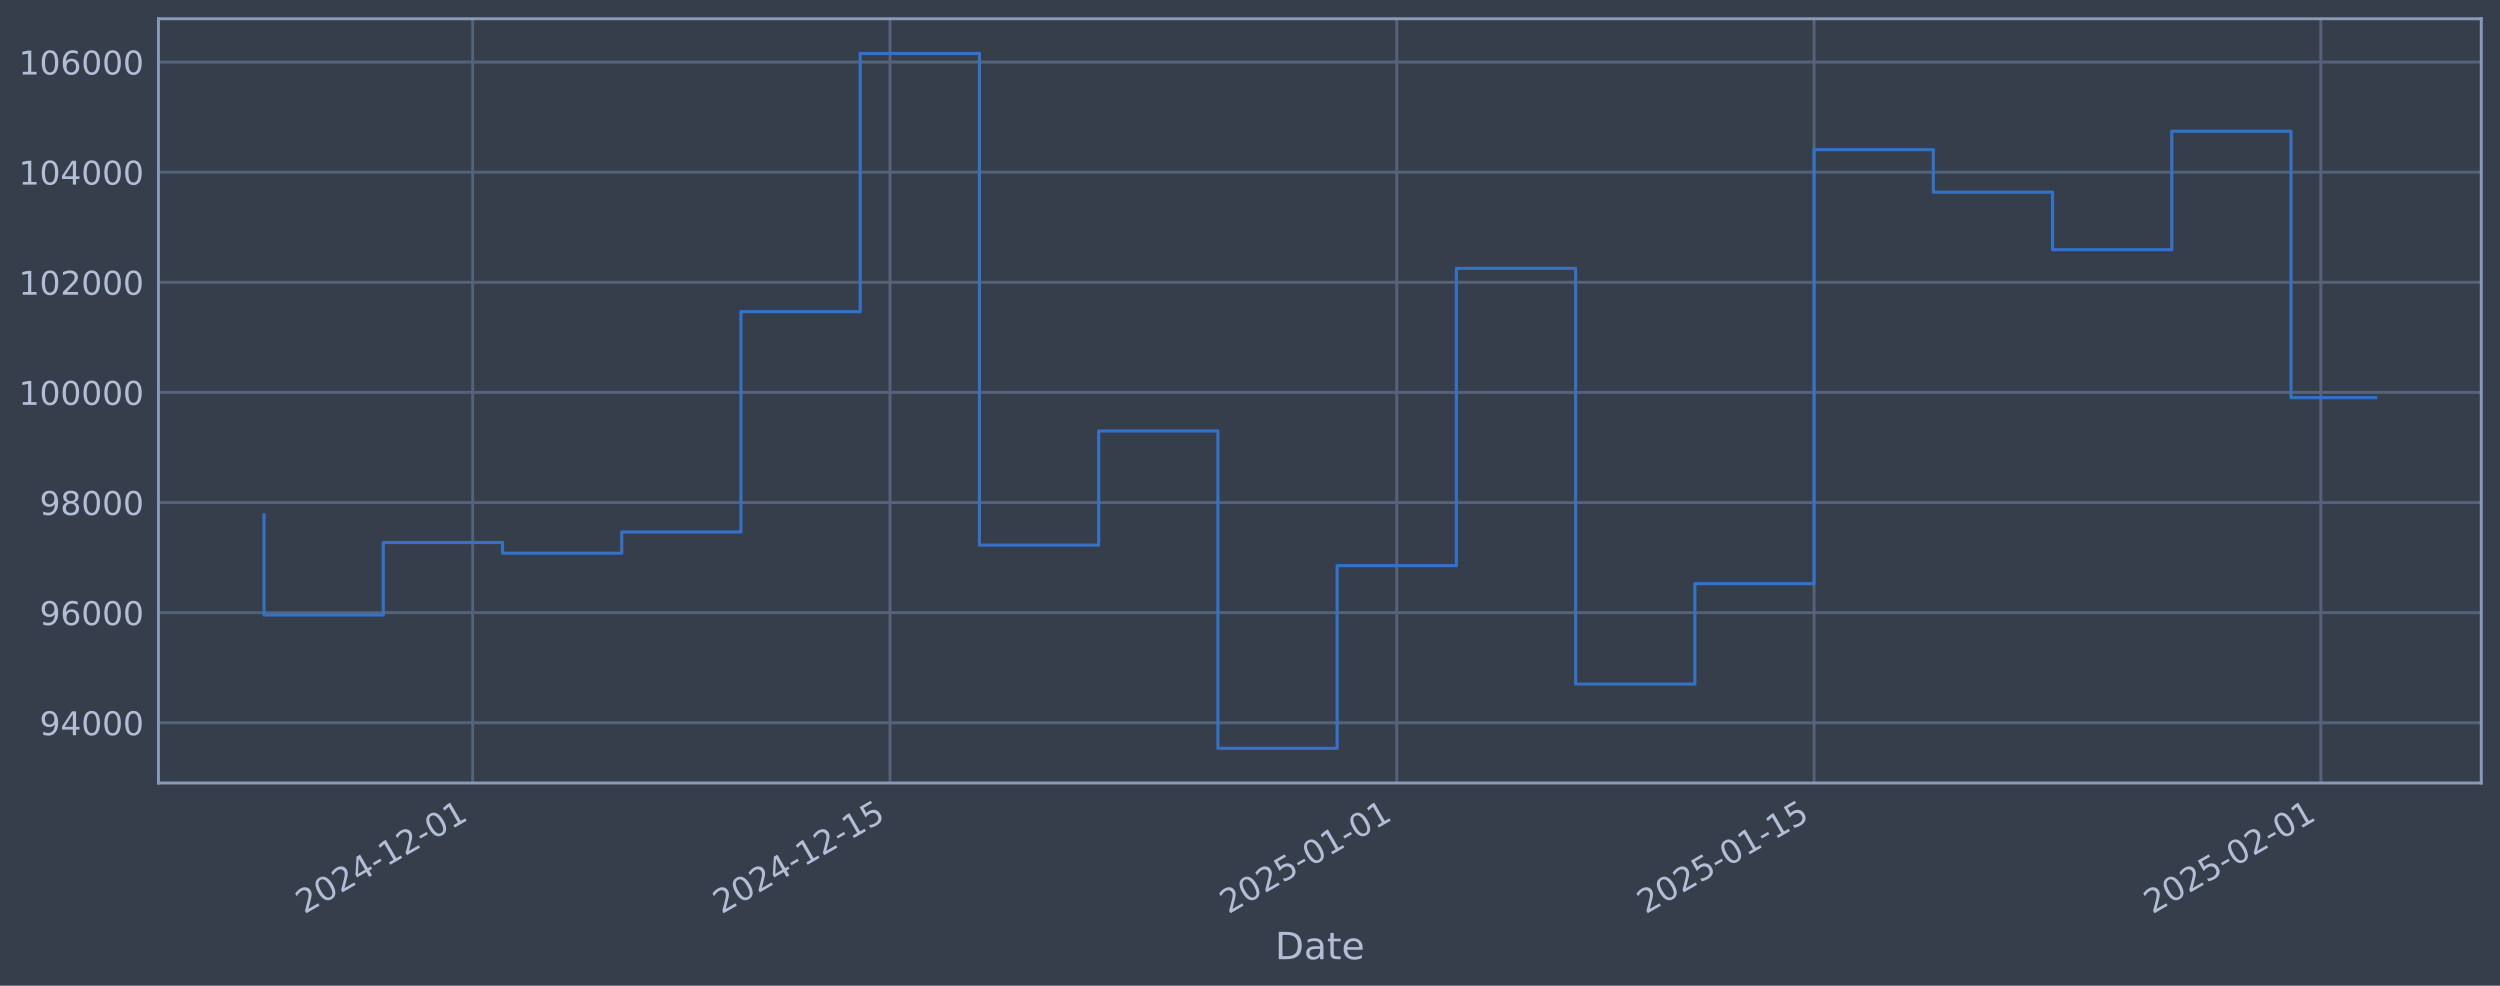
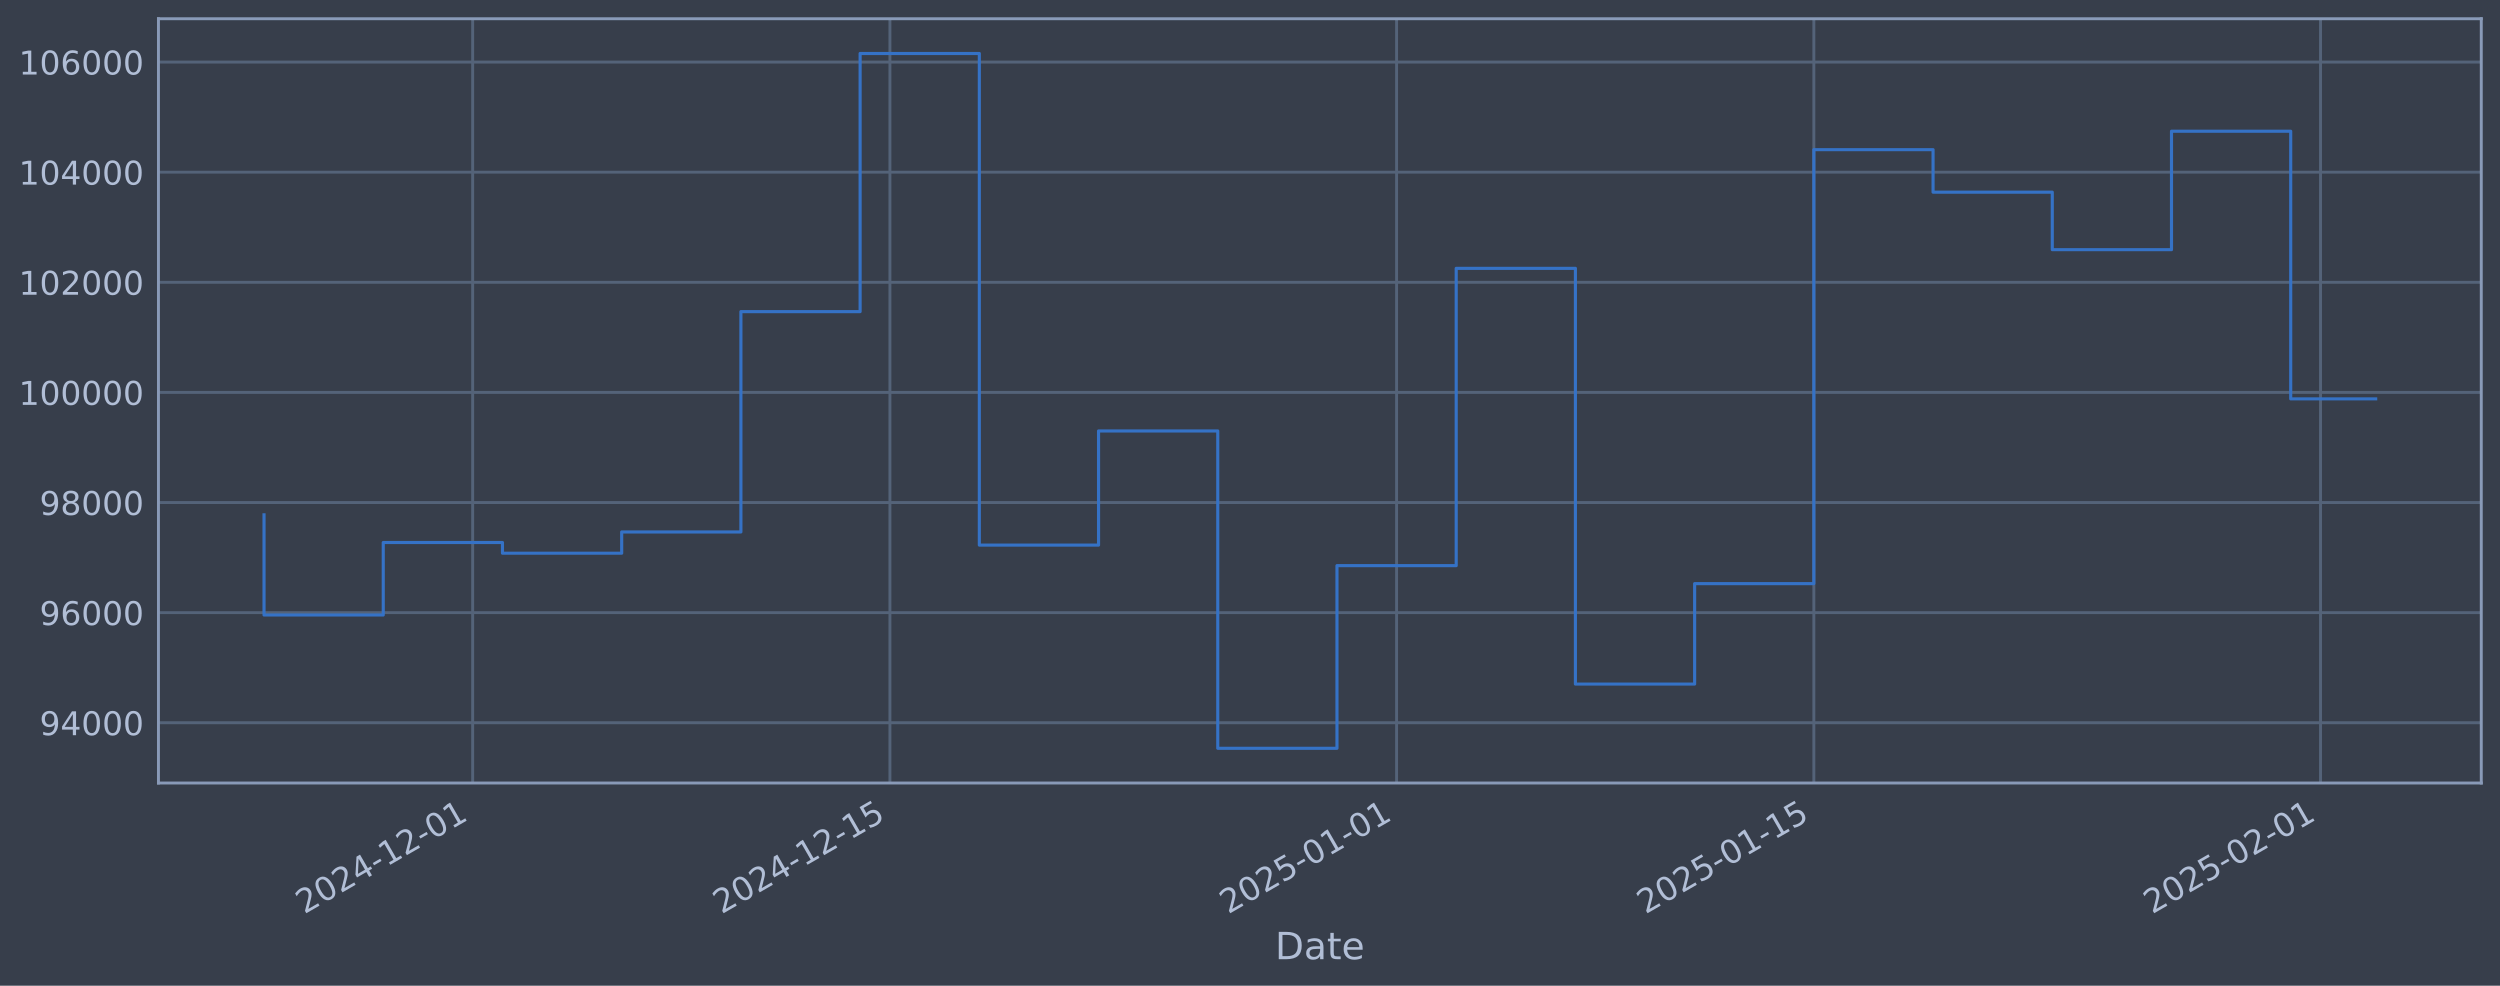
<svg xmlns="http://www.w3.org/2000/svg" xmlns:xlink="http://www.w3.org/1999/xlink" width="960.9pt" height="378.87pt" viewBox="0 0 960.9 378.87" version="1.1">
  <defs>
    <style type="text/css">*{stroke-linejoin: round; stroke-linecap: butt}</style>
  </defs>
  <g id="figure_1">
    <g id="patch_1">
      <path d="M 0 378.87  L 960.9 378.87  L 960.9 0  L 0 0  z " style="fill: #373e4b" />
    </g>
    <g id="axes_1">
      <g id="patch_2">
        <path d="M 60.901 300.96  L 953.701 300.96  L 953.701 7.2  L 60.901 7.2  z " style="fill: #373e4b" />
      </g>
      <g id="matplotlib.axis_1">
        <g id="xtick_1">
          <g id="line2d_1">
-             <path d="M 181.683 300.96  L 181.683 7.2  " clip-path="url(#pfb149ede89)" style="fill: none; stroke: #546379; stroke-width: 1.12; stroke-linecap: square" />
+             <path d="M 181.671 300.96  L 181.671 7.2  " clip-path="url(#p4e12d74b3f)" style="fill: none; stroke: #546379; stroke-width: 1.12; stroke-linecap: square" />
          </g>
          <g id="line2d_2" />
          <g id="text_1">
-             <g style="fill: #b1bed6" transform="translate(116.9573 351.4642) rotate(-30) scale(0.126 -0.126)">
+             <g style="fill: #b1bed6" transform="translate(116.9455 351.4642) rotate(-30) scale(0.126 -0.126)">
              <defs>
                <path id="DejaVuSans-32" d="M 1228 531  L 3431 531  L 3431 0  L 469 0  L 469 531  Q 828 903 1448 1529  Q 2069 2156 2228 2338  Q 2531 2678 2651 2914  Q 2772 3150 2772 3378  Q 2772 3750 2511 3984  Q 2250 4219 1831 4219  Q 1534 4219 1204 4116  Q 875 4013 500 3803  L 500 4441  Q 881 4594 1212 4672  Q 1544 4750 1819 4750  Q 2544 4750 2975 4387  Q 3406 4025 3406 3419  Q 3406 3131 3298 2873  Q 3191 2616 2906 2266  Q 2828 2175 2409 1742  Q 1991 1309 1228 531  z " transform="scale(0.015625)" />
                <path id="DejaVuSans-30" d="M 2034 4250  Q 1547 4250 1301 3770  Q 1056 3291 1056 2328  Q 1056 1369 1301 889  Q 1547 409 2034 409  Q 2525 409 2770 889  Q 3016 1369 3016 2328  Q 3016 3291 2770 3770  Q 2525 4250 2034 4250  z M 2034 4750  Q 2819 4750 3233 4129  Q 3647 3509 3647 2328  Q 3647 1150 3233 529  Q 2819 -91 2034 -91  Q 1250 -91 836 529  Q 422 1150 422 2328  Q 422 3509 836 4129  Q 1250 4750 2034 4750  z " transform="scale(0.015625)" />
                <path id="DejaVuSans-34" d="M 2419 4116  L 825 1625  L 2419 1625  L 2419 4116  z M 2253 4666  L 3047 4666  L 3047 1625  L 3713 1625  L 3713 1100  L 3047 1100  L 3047 0  L 2419 0  L 2419 1100  L 313 1100  L 313 1709  L 2253 4666  z " transform="scale(0.015625)" />
                <path id="DejaVuSans-2d" d="M 313 2009  L 1997 2009  L 1997 1497  L 313 1497  L 313 2009  z " transform="scale(0.015625)" />
                <path id="DejaVuSans-31" d="M 794 531  L 1825 531  L 1825 4091  L 703 3866  L 703 4441  L 1819 4666  L 2450 4666  L 2450 531  L 3481 531  L 3481 0  L 794 0  L 794 531  z " transform="scale(0.015625)" />
              </defs>
              <use xlink:href="#DejaVuSans-32" />
              <use xlink:href="#DejaVuSans-30" transform="translate(63.62305 0)" />
              <use xlink:href="#DejaVuSans-32" transform="translate(127.2461 0)" />
              <use xlink:href="#DejaVuSans-34" transform="translate(190.8691 0)" />
              <use xlink:href="#DejaVuSans-2d" transform="translate(254.4922 0)" />
              <use xlink:href="#DejaVuSans-31" transform="translate(290.5762 0)" />
              <use xlink:href="#DejaVuSans-32" transform="translate(354.1992 0)" />
              <use xlink:href="#DejaVuSans-2d" transform="translate(417.8223 0)" />
              <use xlink:href="#DejaVuSans-30" transform="translate(453.9062 0)" />
              <use xlink:href="#DejaVuSans-31" transform="translate(517.5293 0)" />
            </g>
          </g>
        </g>
        <g id="xtick_2">
          <g id="line2d_3">
-             <path d="M 342.084 300.96  L 342.084 7.2  " clip-path="url(#pfb149ede89)" style="fill: none; stroke: #546379; stroke-width: 1.12; stroke-linecap: square" />
+             <path d="M 342.048 300.96  L 342.048 7.2  " clip-path="url(#p4e12d74b3f)" style="fill: none; stroke: #546379; stroke-width: 1.12; stroke-linecap: square" />
          </g>
          <g id="line2d_4" />
          <g id="text_2">
-             <g style="fill: #b1bed6" transform="translate(277.3583 351.4642) rotate(-30) scale(0.126 -0.126)">
+             <g style="fill: #b1bed6" transform="translate(277.3229 351.4642) rotate(-30) scale(0.126 -0.126)">
              <defs>
                <path id="DejaVuSans-35" d="M 691 4666  L 3169 4666  L 3169 4134  L 1269 4134  L 1269 2991  Q 1406 3038 1543 3061  Q 1681 3084 1819 3084  Q 2600 3084 3056 2656  Q 3513 2228 3513 1497  Q 3513 744 3044 326  Q 2575 -91 1722 -91  Q 1428 -91 1123 -41  Q 819 9 494 109  L 494 744  Q 775 591 1075 516  Q 1375 441 1709 441  Q 2250 441 2565 725  Q 2881 1009 2881 1497  Q 2881 1984 2565 2268  Q 2250 2553 1709 2553  Q 1456 2553 1204 2497  Q 953 2441 691 2322  L 691 4666  z " transform="scale(0.015625)" />
              </defs>
              <use xlink:href="#DejaVuSans-32" />
              <use xlink:href="#DejaVuSans-30" transform="translate(63.62305 0)" />
              <use xlink:href="#DejaVuSans-32" transform="translate(127.2461 0)" />
              <use xlink:href="#DejaVuSans-34" transform="translate(190.8691 0)" />
              <use xlink:href="#DejaVuSans-2d" transform="translate(254.4922 0)" />
              <use xlink:href="#DejaVuSans-31" transform="translate(290.5762 0)" />
              <use xlink:href="#DejaVuSans-32" transform="translate(354.1992 0)" />
              <use xlink:href="#DejaVuSans-2d" transform="translate(417.8223 0)" />
              <use xlink:href="#DejaVuSans-31" transform="translate(453.9062 0)" />
              <use xlink:href="#DejaVuSans-35" transform="translate(517.5293 0)" />
            </g>
          </g>
        </g>
        <g id="xtick_3">
          <g id="line2d_5">
-             <path d="M 536.856 300.96  L 536.856 7.2  " clip-path="url(#pfb149ede89)" style="fill: none; stroke: #546379; stroke-width: 1.12; stroke-linecap: square" />
+             <path d="M 536.792 300.96  L 536.792 7.2  " clip-path="url(#p4e12d74b3f)" style="fill: none; stroke: #546379; stroke-width: 1.12; stroke-linecap: square" />
          </g>
          <g id="line2d_6" />
          <g id="text_3">
-             <g style="fill: #b1bed6" transform="translate(472.1309 351.4642) rotate(-30) scale(0.126 -0.126)">
+             <g style="fill: #b1bed6" transform="translate(472.0669 351.4642) rotate(-30) scale(0.126 -0.126)">
              <use xlink:href="#DejaVuSans-32" />
              <use xlink:href="#DejaVuSans-30" transform="translate(63.62305 0)" />
              <use xlink:href="#DejaVuSans-32" transform="translate(127.2461 0)" />
              <use xlink:href="#DejaVuSans-35" transform="translate(190.8691 0)" />
              <use xlink:href="#DejaVuSans-2d" transform="translate(254.4922 0)" />
              <use xlink:href="#DejaVuSans-30" transform="translate(290.5762 0)" />
              <use xlink:href="#DejaVuSans-31" transform="translate(354.1992 0)" />
              <use xlink:href="#DejaVuSans-2d" transform="translate(417.8223 0)" />
              <use xlink:href="#DejaVuSans-30" transform="translate(453.9062 0)" />
              <use xlink:href="#DejaVuSans-31" transform="translate(517.5293 0)" />
            </g>
          </g>
        </g>
        <g id="xtick_4">
          <g id="line2d_7">
-             <path d="M 697.257 300.96  L 697.257 7.2  " clip-path="url(#pfb149ede89)" style="fill: none; stroke: #546379; stroke-width: 1.12; stroke-linecap: square" />
+             <path d="M 697.17 300.96  L 697.17 7.2  " clip-path="url(#p4e12d74b3f)" style="fill: none; stroke: #546379; stroke-width: 1.12; stroke-linecap: square" />
          </g>
          <g id="line2d_8" />
          <g id="text_4">
-             <g style="fill: #b1bed6" transform="translate(632.5319 351.4642) rotate(-30) scale(0.126 -0.126)">
+             <g style="fill: #b1bed6" transform="translate(632.4444 351.4642) rotate(-30) scale(0.126 -0.126)">
              <use xlink:href="#DejaVuSans-32" />
              <use xlink:href="#DejaVuSans-30" transform="translate(63.62305 0)" />
              <use xlink:href="#DejaVuSans-32" transform="translate(127.2461 0)" />
              <use xlink:href="#DejaVuSans-35" transform="translate(190.8691 0)" />
              <use xlink:href="#DejaVuSans-2d" transform="translate(254.4922 0)" />
              <use xlink:href="#DejaVuSans-30" transform="translate(290.5762 0)" />
              <use xlink:href="#DejaVuSans-31" transform="translate(354.1992 0)" />
              <use xlink:href="#DejaVuSans-2d" transform="translate(417.8223 0)" />
              <use xlink:href="#DejaVuSans-31" transform="translate(453.9062 0)" />
              <use xlink:href="#DejaVuSans-35" transform="translate(517.5293 0)" />
            </g>
          </g>
        </g>
        <g id="xtick_5">
          <g id="line2d_9">
-             <path d="M 892.03 300.96  L 892.03 7.2  " clip-path="url(#pfb149ede89)" style="fill: none; stroke: #546379; stroke-width: 1.12; stroke-linecap: square" />
+             <path d="M 891.914 300.96  L 891.914 7.2  " clip-path="url(#p4e12d74b3f)" style="fill: none; stroke: #546379; stroke-width: 1.12; stroke-linecap: square" />
          </g>
          <g id="line2d_10" />
          <g id="text_5">
-             <g style="fill: #b1bed6" transform="translate(827.3045 351.4642) rotate(-30) scale(0.126 -0.126)">
+             <g style="fill: #b1bed6" transform="translate(827.1884 351.4642) rotate(-30) scale(0.126 -0.126)">
              <use xlink:href="#DejaVuSans-32" />
              <use xlink:href="#DejaVuSans-30" transform="translate(63.62305 0)" />
              <use xlink:href="#DejaVuSans-32" transform="translate(127.2461 0)" />
              <use xlink:href="#DejaVuSans-35" transform="translate(190.8691 0)" />
              <use xlink:href="#DejaVuSans-2d" transform="translate(254.4922 0)" />
              <use xlink:href="#DejaVuSans-30" transform="translate(290.5762 0)" />
              <use xlink:href="#DejaVuSans-32" transform="translate(354.1992 0)" />
              <use xlink:href="#DejaVuSans-2d" transform="translate(417.8223 0)" />
              <use xlink:href="#DejaVuSans-30" transform="translate(453.9062 0)" />
              <use xlink:href="#DejaVuSans-31" transform="translate(517.5293 0)" />
            </g>
          </g>
        </g>
        <g id="text_6">
          <g style="fill: #b1bed6" transform="translate(490.0914 368.6753) scale(0.144 -0.144)">
            <defs>
              <path id="DejaVuSans-44" d="M 1259 4147  L 1259 519  L 2022 519  Q 2988 519 3436 956  Q 3884 1394 3884 2338  Q 3884 3275 3436 3711  Q 2988 4147 2022 4147  L 1259 4147  z M 628 4666  L 1925 4666  Q 3281 4666 3915 4102  Q 4550 3538 4550 2338  Q 4550 1131 3912 565  Q 3275 0 1925 0  L 628 0  L 628 4666  z " transform="scale(0.015625)" />
              <path id="DejaVuSans-61" d="M 2194 1759  Q 1497 1759 1228 1600  Q 959 1441 959 1056  Q 959 750 1161 570  Q 1363 391 1709 391  Q 2188 391 2477 730  Q 2766 1069 2766 1631  L 2766 1759  L 2194 1759  z M 3341 1997  L 3341 0  L 2766 0  L 2766 531  Q 2569 213 2275 61  Q 1981 -91 1556 -91  Q 1019 -91 701 211  Q 384 513 384 1019  Q 384 1609 779 1909  Q 1175 2209 1959 2209  L 2766 2209  L 2766 2266  Q 2766 2663 2505 2880  Q 2244 3097 1772 3097  Q 1472 3097 1187 3025  Q 903 2953 641 2809  L 641 3341  Q 956 3463 1253 3523  Q 1550 3584 1831 3584  Q 2591 3584 2966 3190  Q 3341 2797 3341 1997  z " transform="scale(0.015625)" />
              <path id="DejaVuSans-74" d="M 1172 4494  L 1172 3500  L 2356 3500  L 2356 3053  L 1172 3053  L 1172 1153  Q 1172 725 1289 603  Q 1406 481 1766 481  L 2356 481  L 2356 0  L 1766 0  Q 1100 0 847 248  Q 594 497 594 1153  L 594 3053  L 172 3053  L 172 3500  L 594 3500  L 594 4494  L 1172 4494  z " transform="scale(0.015625)" />
              <path id="DejaVuSans-65" d="M 3597 1894  L 3597 1613  L 953 1613  Q 991 1019 1311 708  Q 1631 397 2203 397  Q 2534 397 2845 478  Q 3156 559 3463 722  L 3463 178  Q 3153 47 2828 -22  Q 2503 -91 2169 -91  Q 1331 -91 842 396  Q 353 884 353 1716  Q 353 2575 817 3079  Q 1281 3584 2069 3584  Q 2775 3584 3186 3129  Q 3597 2675 3597 1894  z M 3022 2063  Q 3016 2534 2758 2815  Q 2500 3097 2075 3097  Q 1594 3097 1305 2825  Q 1016 2553 972 2059  L 3022 2063  z " transform="scale(0.015625)" />
            </defs>
            <use xlink:href="#DejaVuSans-44" />
            <use xlink:href="#DejaVuSans-61" transform="translate(77.00195 0)" />
            <use xlink:href="#DejaVuSans-74" transform="translate(138.2812 0)" />
            <use xlink:href="#DejaVuSans-65" transform="translate(177.4902 0)" />
          </g>
        </g>
      </g>
      <g id="matplotlib.axis_2">
        <g id="ytick_1">
          <g id="line2d_11">
-             <path d="M 60.901 277.797  L 953.701 277.797  " clip-path="url(#pfb149ede89)" style="fill: none; stroke: #546379; stroke-width: 1.12; stroke-linecap: square" />
+             <path d="M 60.901 277.797  L 953.701 277.797  " clip-path="url(#p4e12d74b3f)" style="fill: none; stroke: #546379; stroke-width: 1.12; stroke-linecap: square" />
          </g>
          <g id="line2d_12" />
          <g id="text_7">
            <g style="fill: #b1bed6" transform="translate(15.21675 282.5841) scale(0.126 -0.126)">
              <defs>
                <path id="DejaVuSans-39" d="M 703 97  L 703 672  Q 941 559 1184 500  Q 1428 441 1663 441  Q 2288 441 2617 861  Q 2947 1281 2994 2138  Q 2813 1869 2534 1725  Q 2256 1581 1919 1581  Q 1219 1581 811 2004  Q 403 2428 403 3163  Q 403 3881 828 4315  Q 1253 4750 1959 4750  Q 2769 4750 3195 4129  Q 3622 3509 3622 2328  Q 3622 1225 3098 567  Q 2575 -91 1691 -91  Q 1453 -91 1209 -44  Q 966 3 703 97  z M 1959 2075  Q 2384 2075 2632 2365  Q 2881 2656 2881 3163  Q 2881 3666 2632 3958  Q 2384 4250 1959 4250  Q 1534 4250 1286 3958  Q 1038 3666 1038 3163  Q 1038 2656 1286 2365  Q 1534 2075 1959 2075  z " transform="scale(0.015625)" />
              </defs>
              <use xlink:href="#DejaVuSans-39" />
              <use xlink:href="#DejaVuSans-34" transform="translate(63.62305 0)" />
              <use xlink:href="#DejaVuSans-30" transform="translate(127.2461 0)" />
              <use xlink:href="#DejaVuSans-30" transform="translate(190.8691 0)" />
              <use xlink:href="#DejaVuSans-30" transform="translate(254.4922 0)" />
            </g>
          </g>
        </g>
        <g id="ytick_2">
          <g id="line2d_13">
-             <path d="M 60.901 235.473  L 953.701 235.473  " clip-path="url(#pfb149ede89)" style="fill: none; stroke: #546379; stroke-width: 1.12; stroke-linecap: square" />
+             <path d="M 60.901 235.473  L 953.701 235.473  " clip-path="url(#p4e12d74b3f)" style="fill: none; stroke: #546379; stroke-width: 1.12; stroke-linecap: square" />
          </g>
          <g id="line2d_14" />
          <g id="text_8">
            <g style="fill: #b1bed6" transform="translate(15.21675 240.2602) scale(0.126 -0.126)">
              <defs>
                <path id="DejaVuSans-36" d="M 2113 2584  Q 1688 2584 1439 2293  Q 1191 2003 1191 1497  Q 1191 994 1439 701  Q 1688 409 2113 409  Q 2538 409 2786 701  Q 3034 994 3034 1497  Q 3034 2003 2786 2293  Q 2538 2584 2113 2584  z M 3366 4563  L 3366 3988  Q 3128 4100 2886 4159  Q 2644 4219 2406 4219  Q 1781 4219 1451 3797  Q 1122 3375 1075 2522  Q 1259 2794 1537 2939  Q 1816 3084 2150 3084  Q 2853 3084 3261 2657  Q 3669 2231 3669 1497  Q 3669 778 3244 343  Q 2819 -91 2113 -91  Q 1303 -91 875 529  Q 447 1150 447 2328  Q 447 3434 972 4092  Q 1497 4750 2381 4750  Q 2619 4750 2861 4703  Q 3103 4656 3366 4563  z " transform="scale(0.015625)" />
              </defs>
              <use xlink:href="#DejaVuSans-39" />
              <use xlink:href="#DejaVuSans-36" transform="translate(63.62305 0)" />
              <use xlink:href="#DejaVuSans-30" transform="translate(127.2461 0)" />
              <use xlink:href="#DejaVuSans-30" transform="translate(190.8691 0)" />
              <use xlink:href="#DejaVuSans-30" transform="translate(254.4922 0)" />
            </g>
          </g>
        </g>
        <g id="ytick_3">
          <g id="line2d_15">
-             <path d="M 60.901 193.149  L 953.701 193.149  " clip-path="url(#pfb149ede89)" style="fill: none; stroke: #546379; stroke-width: 1.12; stroke-linecap: square" />
+             <path d="M 60.901 193.149  L 953.701 193.149  " clip-path="url(#p4e12d74b3f)" style="fill: none; stroke: #546379; stroke-width: 1.12; stroke-linecap: square" />
          </g>
          <g id="line2d_16" />
          <g id="text_9">
            <g style="fill: #b1bed6" transform="translate(15.21675 197.9364) scale(0.126 -0.126)">
              <defs>
                <path id="DejaVuSans-38" d="M 2034 2216  Q 1584 2216 1326 1975  Q 1069 1734 1069 1313  Q 1069 891 1326 650  Q 1584 409 2034 409  Q 2484 409 2743 651  Q 3003 894 3003 1313  Q 3003 1734 2745 1975  Q 2488 2216 2034 2216  z M 1403 2484  Q 997 2584 770 2862  Q 544 3141 544 3541  Q 544 4100 942 4425  Q 1341 4750 2034 4750  Q 2731 4750 3128 4425  Q 3525 4100 3525 3541  Q 3525 3141 3298 2862  Q 3072 2584 2669 2484  Q 3125 2378 3379 2068  Q 3634 1759 3634 1313  Q 3634 634 3220 271  Q 2806 -91 2034 -91  Q 1263 -91 848 271  Q 434 634 434 1313  Q 434 1759 690 2068  Q 947 2378 1403 2484  z M 1172 3481  Q 1172 3119 1398 2916  Q 1625 2713 2034 2713  Q 2441 2713 2670 2916  Q 2900 3119 2900 3481  Q 2900 3844 2670 4047  Q 2441 4250 2034 4250  Q 1625 4250 1398 4047  Q 1172 3844 1172 3481  z " transform="scale(0.015625)" />
              </defs>
              <use xlink:href="#DejaVuSans-39" />
              <use xlink:href="#DejaVuSans-38" transform="translate(63.62305 0)" />
              <use xlink:href="#DejaVuSans-30" transform="translate(127.2461 0)" />
              <use xlink:href="#DejaVuSans-30" transform="translate(190.8691 0)" />
              <use xlink:href="#DejaVuSans-30" transform="translate(254.4922 0)" />
            </g>
          </g>
        </g>
        <g id="ytick_4">
          <g id="line2d_17">
-             <path d="M 60.901 150.826  L 953.701 150.826  " clip-path="url(#pfb149ede89)" style="fill: none; stroke: #546379; stroke-width: 1.12; stroke-linecap: square" />
+             <path d="M 60.901 150.826  L 953.701 150.826  " clip-path="url(#p4e12d74b3f)" style="fill: none; stroke: #546379; stroke-width: 1.12; stroke-linecap: square" />
          </g>
          <g id="line2d_18" />
          <g id="text_10">
            <g style="fill: #b1bed6" transform="translate(7.2 155.6126) scale(0.126 -0.126)">
              <use xlink:href="#DejaVuSans-31" />
              <use xlink:href="#DejaVuSans-30" transform="translate(63.62305 0)" />
              <use xlink:href="#DejaVuSans-30" transform="translate(127.2461 0)" />
              <use xlink:href="#DejaVuSans-30" transform="translate(190.8691 0)" />
              <use xlink:href="#DejaVuSans-30" transform="translate(254.4922 0)" />
              <use xlink:href="#DejaVuSans-30" transform="translate(318.1152 0)" />
            </g>
          </g>
        </g>
        <g id="ytick_5">
          <g id="line2d_19">
-             <path d="M 60.901 108.502  L 953.701 108.502  " clip-path="url(#pfb149ede89)" style="fill: none; stroke: #546379; stroke-width: 1.12; stroke-linecap: square" />
+             <path d="M 60.901 108.502  L 953.701 108.502  " clip-path="url(#p4e12d74b3f)" style="fill: none; stroke: #546379; stroke-width: 1.12; stroke-linecap: square" />
          </g>
          <g id="line2d_20" />
          <g id="text_11">
            <g style="fill: #b1bed6" transform="translate(7.2 113.2888) scale(0.126 -0.126)">
              <use xlink:href="#DejaVuSans-31" />
              <use xlink:href="#DejaVuSans-30" transform="translate(63.62305 0)" />
              <use xlink:href="#DejaVuSans-32" transform="translate(127.2461 0)" />
              <use xlink:href="#DejaVuSans-30" transform="translate(190.8691 0)" />
              <use xlink:href="#DejaVuSans-30" transform="translate(254.4922 0)" />
              <use xlink:href="#DejaVuSans-30" transform="translate(318.1152 0)" />
            </g>
          </g>
        </g>
        <g id="ytick_6">
          <g id="line2d_21">
-             <path d="M 60.901 66.178  L 953.701 66.178  " clip-path="url(#pfb149ede89)" style="fill: none; stroke: #546379; stroke-width: 1.12; stroke-linecap: square" />
+             <path d="M 60.901 66.178  L 953.701 66.178  " clip-path="url(#p4e12d74b3f)" style="fill: none; stroke: #546379; stroke-width: 1.12; stroke-linecap: square" />
          </g>
          <g id="line2d_22" />
          <g id="text_12">
            <g style="fill: #b1bed6" transform="translate(7.2 70.96502) scale(0.126 -0.126)">
              <use xlink:href="#DejaVuSans-31" />
              <use xlink:href="#DejaVuSans-30" transform="translate(63.62305 0)" />
              <use xlink:href="#DejaVuSans-34" transform="translate(127.2461 0)" />
              <use xlink:href="#DejaVuSans-30" transform="translate(190.8691 0)" />
              <use xlink:href="#DejaVuSans-30" transform="translate(254.4922 0)" />
              <use xlink:href="#DejaVuSans-30" transform="translate(318.1152 0)" />
            </g>
          </g>
        </g>
        <g id="ytick_7">
          <g id="line2d_23">
-             <path d="M 60.901 23.854  L 953.701 23.854  " clip-path="url(#pfb149ede89)" style="fill: none; stroke: #546379; stroke-width: 1.12; stroke-linecap: square" />
+             <path d="M 60.901 23.854  L 953.701 23.854  " clip-path="url(#p4e12d74b3f)" style="fill: none; stroke: #546379; stroke-width: 1.12; stroke-linecap: square" />
          </g>
          <g id="line2d_24" />
          <g id="text_13">
            <g style="fill: #b1bed6" transform="translate(7.2 28.64121) scale(0.126 -0.126)">
              <use xlink:href="#DejaVuSans-31" />
              <use xlink:href="#DejaVuSans-30" transform="translate(63.62305 0)" />
              <use xlink:href="#DejaVuSans-36" transform="translate(127.2461 0)" />
              <use xlink:href="#DejaVuSans-30" transform="translate(190.8691 0)" />
              <use xlink:href="#DejaVuSans-30" transform="translate(254.4922 0)" />
              <use xlink:href="#DejaVuSans-30" transform="translate(318.1152 0)" />
            </g>
          </g>
        </g>
      </g>
      <g id="line2d_25">
-         <path d="M 101.482 197.87  L 101.482 236.383  L 147.311 236.383  L 147.311 208.521  L 193.14 208.521  L 193.14 212.628  L 238.969 212.628  L 238.969 204.459  L 284.798 204.459  L 284.798 119.77  L 330.627 119.77  L 330.627 20.553  L 376.455 20.553  L 376.455 209.517  L 422.284 209.517  L 422.284 165.636  L 468.113 165.636  L 468.113 287.607  L 513.942 287.607  L 513.942 217.409  L 559.771 217.409  L 559.771 103.141  L 605.6 103.141  L 605.6 262.927  L 651.429 262.927  L 651.429 224.318  L 697.257 224.318  L 697.257 57.525  L 743.086 57.525  L 743.086 73.859  L 788.915 73.859  L 788.915 95.961  L 834.744 95.961  L 834.744 50.434  L 880.573 50.434  L 880.573 152.834  L 913.119 152.834  " clip-path="url(#pfb149ede89)" style="fill: none; stroke: #3572c6; stroke-width: 1.2; stroke-linecap: square" />
+         <path d="M 101.482 197.87  L 101.482 236.383  L 147.304 236.383  L 147.304 208.521  L 193.127 208.521  L 193.127 212.628  L 238.949 212.628  L 238.949 204.459  L 284.771 204.459  L 284.771 119.77  L 330.593 119.77  L 330.593 20.553  L 376.415 20.553  L 376.415 209.517  L 422.237 209.517  L 422.237 165.636  L 468.059 165.636  L 468.059 287.607  L 513.881 287.607  L 513.881 217.409  L 559.704 217.409  L 559.704 103.141  L 605.526 103.141  L 605.526 262.927  L 651.348 262.927  L 651.348 224.318  L 697.17 224.318  L 697.17 57.525  L 742.992 57.525  L 742.992 73.859  L 788.814 73.859  L 788.814 95.961  L 834.636 95.961  L 834.636 50.434  L 880.458 50.434  L 880.458 153.309  L 913.119 153.309  " clip-path="url(#p4e12d74b3f)" style="fill: none; stroke: #3572c6; stroke-width: 1.2; stroke-linecap: square" />
      </g>
      <g id="patch_3">
        <path d="M 60.901 300.96  L 60.901 7.2  " style="fill: none; stroke: #899ab8; stroke-width: 1.12; stroke-linejoin: miter; stroke-linecap: square" />
      </g>
      <g id="patch_4">
        <path d="M 953.701 300.96  L 953.701 7.2  " style="fill: none; stroke: #899ab8; stroke-width: 1.12; stroke-linejoin: miter; stroke-linecap: square" />
      </g>
      <g id="patch_5">
        <path d="M 60.901 300.96  L 953.701 300.96  " style="fill: none; stroke: #899ab8; stroke-width: 1.12; stroke-linejoin: miter; stroke-linecap: square" />
      </g>
      <g id="patch_6">
        <path d="M 60.901 7.2  L 953.701 7.2  " style="fill: none; stroke: #899ab8; stroke-width: 1.12; stroke-linejoin: miter; stroke-linecap: square" />
      </g>
    </g>
  </g>
  <defs>
-     <clipPath id="pfb149ede89">
+     <clipPath id="p4e12d74b3f">
      <rect x="60.901" y="7.2" width="892.8" height="293.76" />
    </clipPath>
  </defs>
</svg>
